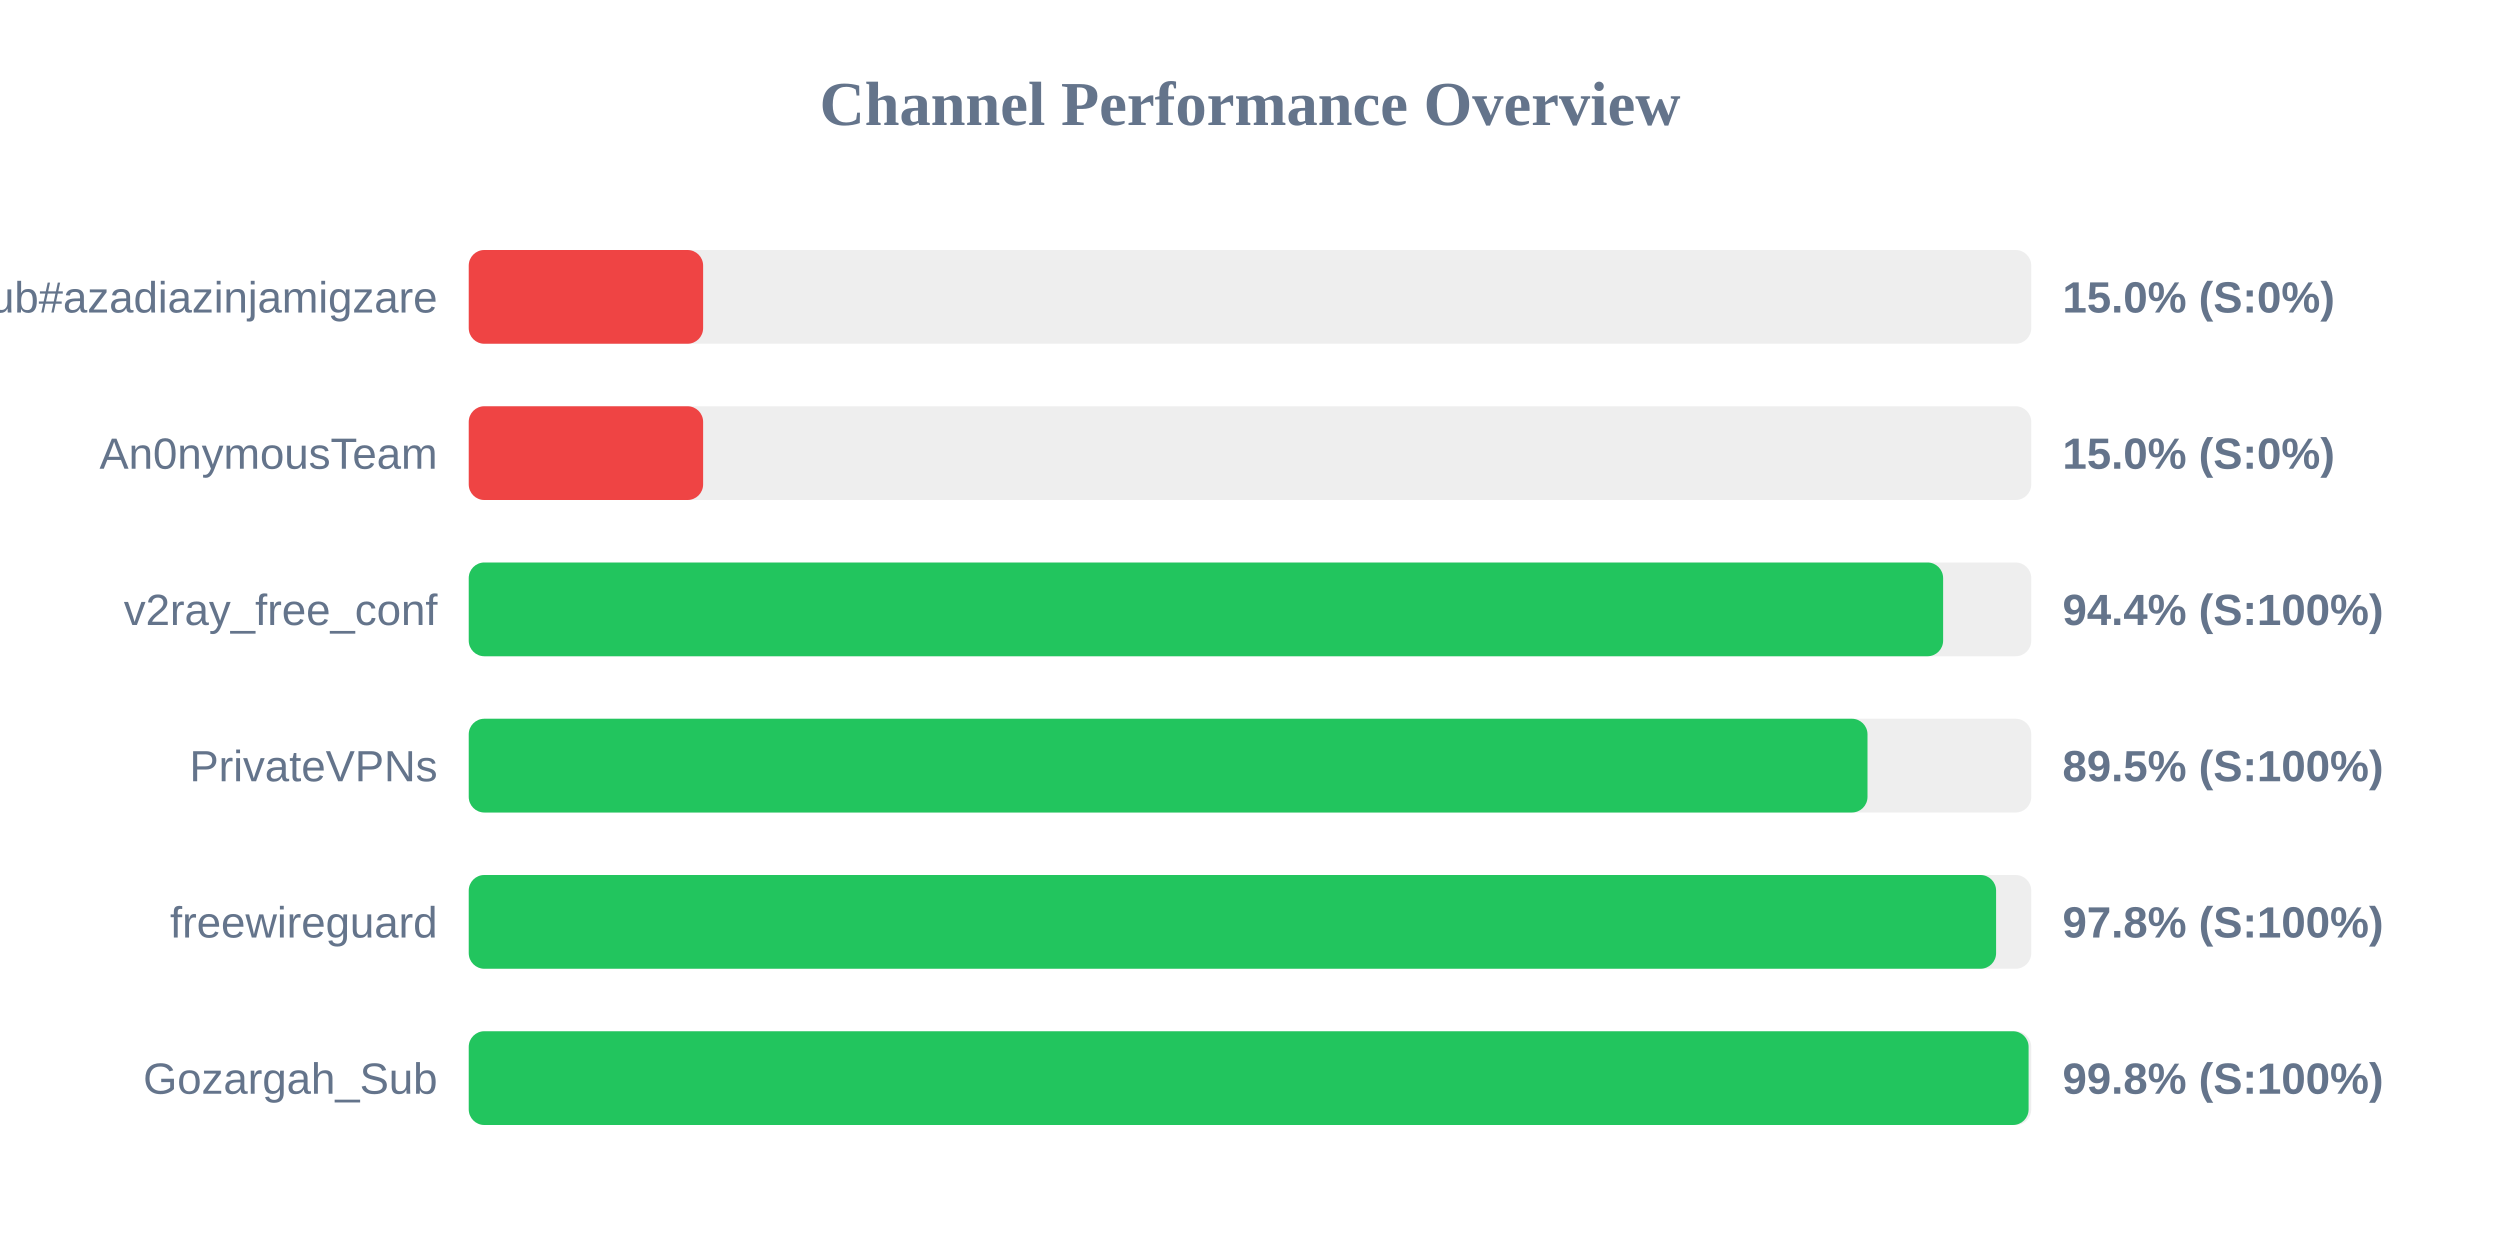
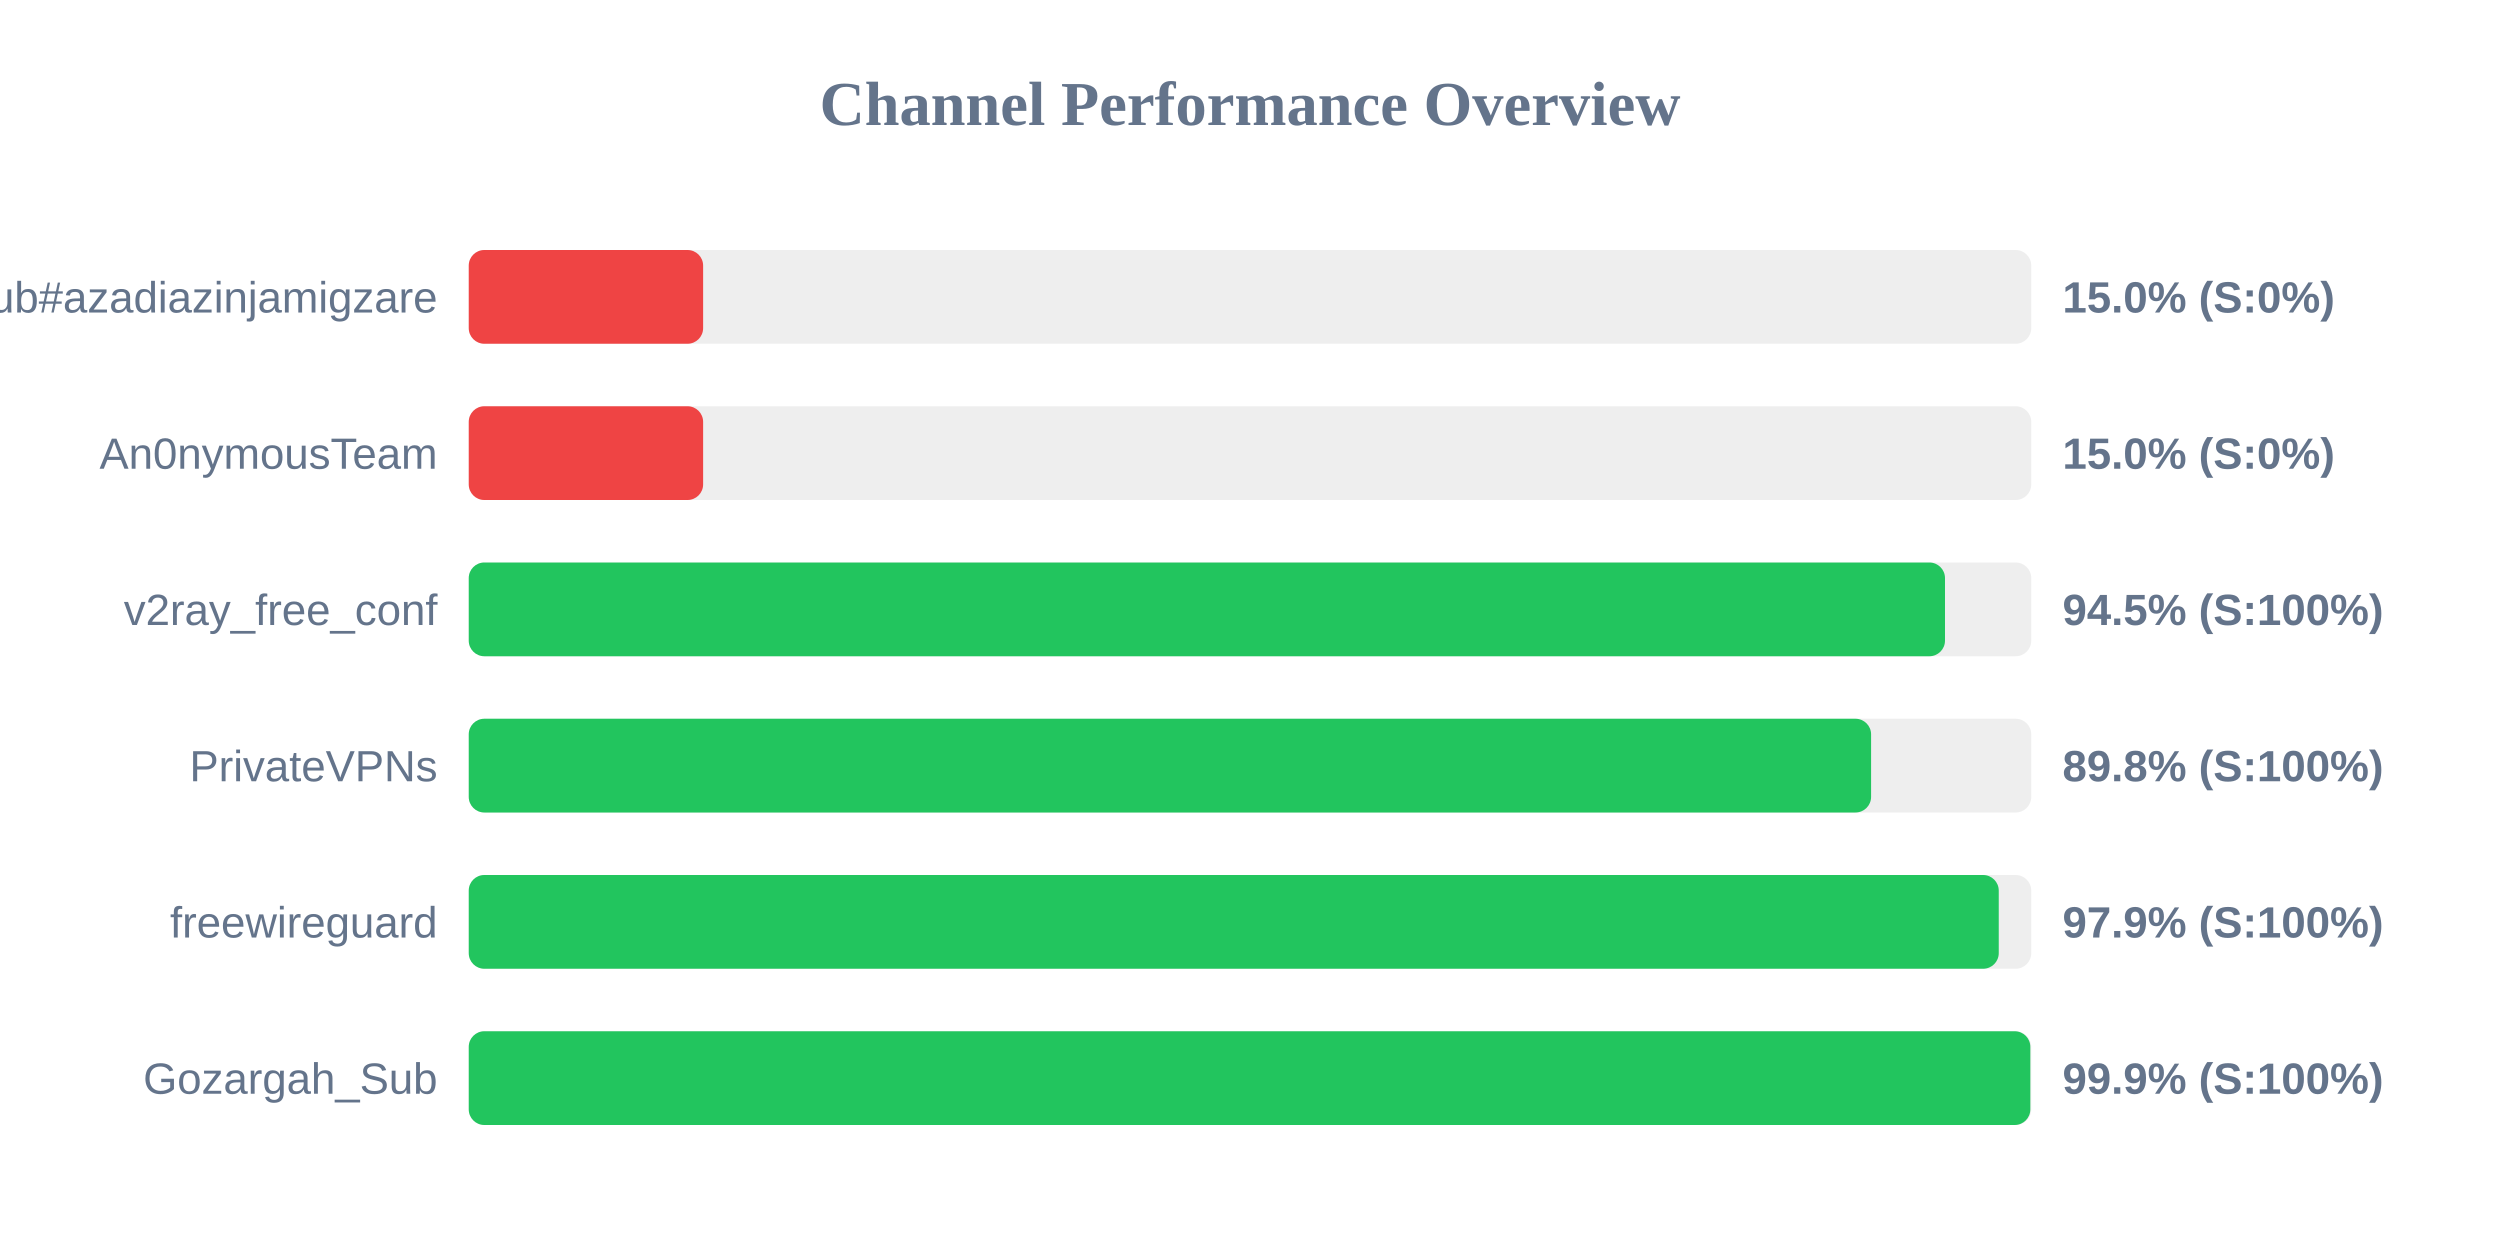
<svg xmlns="http://www.w3.org/2000/svg" width="800" height="400" version="1.1">
  <style>
        .row { font: 14px Arial; fill: #64748b; }
        .score { font: bold 14px Arial; fill: #64748b; }
    </style>
  <text x="400" y="40" text-anchor="middle" font-size="20px" font-weight="bold" fill="#64748b">Channel Performance Overview</text>
  <rect x="150" y="80" width="500" height="30" fill="#eee" rx="5" />
  <rect x="150" y="80" width="75.0" height="30" fill="#ef4444" rx="5" />
  <text x="140" y="100" text-anchor="end" class="row">Sub#azadiazinjamigzare</text>
  <text x="660" y="100" text-anchor="start" class="score">15.0% (S:0%)</text>
  <rect x="150" y="130" width="500" height="30" fill="#eee" rx="5" />
  <rect x="150" y="130" width="75.0" height="30" fill="#ef4444" rx="5" />
  <text x="140" y="150" text-anchor="end" class="row">An0nymousTeam</text>
  <text x="660" y="150" text-anchor="start" class="score">15.0% (S:0%)</text>
  <rect x="150" y="180" width="500" height="30" fill="#eee" rx="5" />
-   <rect x="150" y="180" width="471.8" height="30" fill="#22c55e" rx="5" />
+   <rect x="150" y="180" width="472.4" height="30" fill="#22c55e" rx="5" />
  <text x="140" y="200" text-anchor="end" class="row">v2ray_free_conf</text>
-   <text x="660" y="200" text-anchor="start" class="score">94.4% (S:100%)</text>
+   <text x="660" y="200" text-anchor="start" class="score">94.5% (S:100%)</text>
  <rect x="150" y="230" width="500" height="30" fill="#eee" rx="5" />
-   <rect x="150" y="230" width="447.6" height="30" fill="#22c55e" rx="5" />
+   <rect x="150" y="230" width="448.75" height="30" fill="#22c55e" rx="5" />
  <text x="140" y="250" text-anchor="end" class="row">PrivateVPNs</text>
-   <text x="660" y="250" text-anchor="start" class="score">89.5% (S:100%)</text>
+   <text x="660" y="250" text-anchor="start" class="score">89.8% (S:100%)</text>
  <rect x="150" y="280" width="500" height="30" fill="#eee" rx="5" />
-   <rect x="150" y="280" width="488.75" height="30" fill="#22c55e" rx="5" />
+   <rect x="150" y="280" width="489.6" height="30" fill="#22c55e" rx="5" />
  <text x="140" y="300" text-anchor="end" class="row">freewireguard</text>
-   <text x="660" y="300" text-anchor="start" class="score">97.8% (S:100%)</text>
+   <text x="660" y="300" text-anchor="start" class="score">97.9% (S:100%)</text>
  <rect x="150" y="330" width="500" height="30" fill="#eee" rx="5" />
-   <rect x="150" y="330" width="499.15" height="30" fill="#22c55e" rx="5" />
+   <rect x="150" y="330" width="499.7" height="30" fill="#22c55e" rx="5" />
  <text x="140" y="350" text-anchor="end" class="row">Gozargah_Sub</text>
-   <text x="660" y="350" text-anchor="start" class="score">99.8% (S:100%)</text>
+   <text x="660" y="350" text-anchor="start" class="score">99.9% (S:100%)</text>
</svg>
